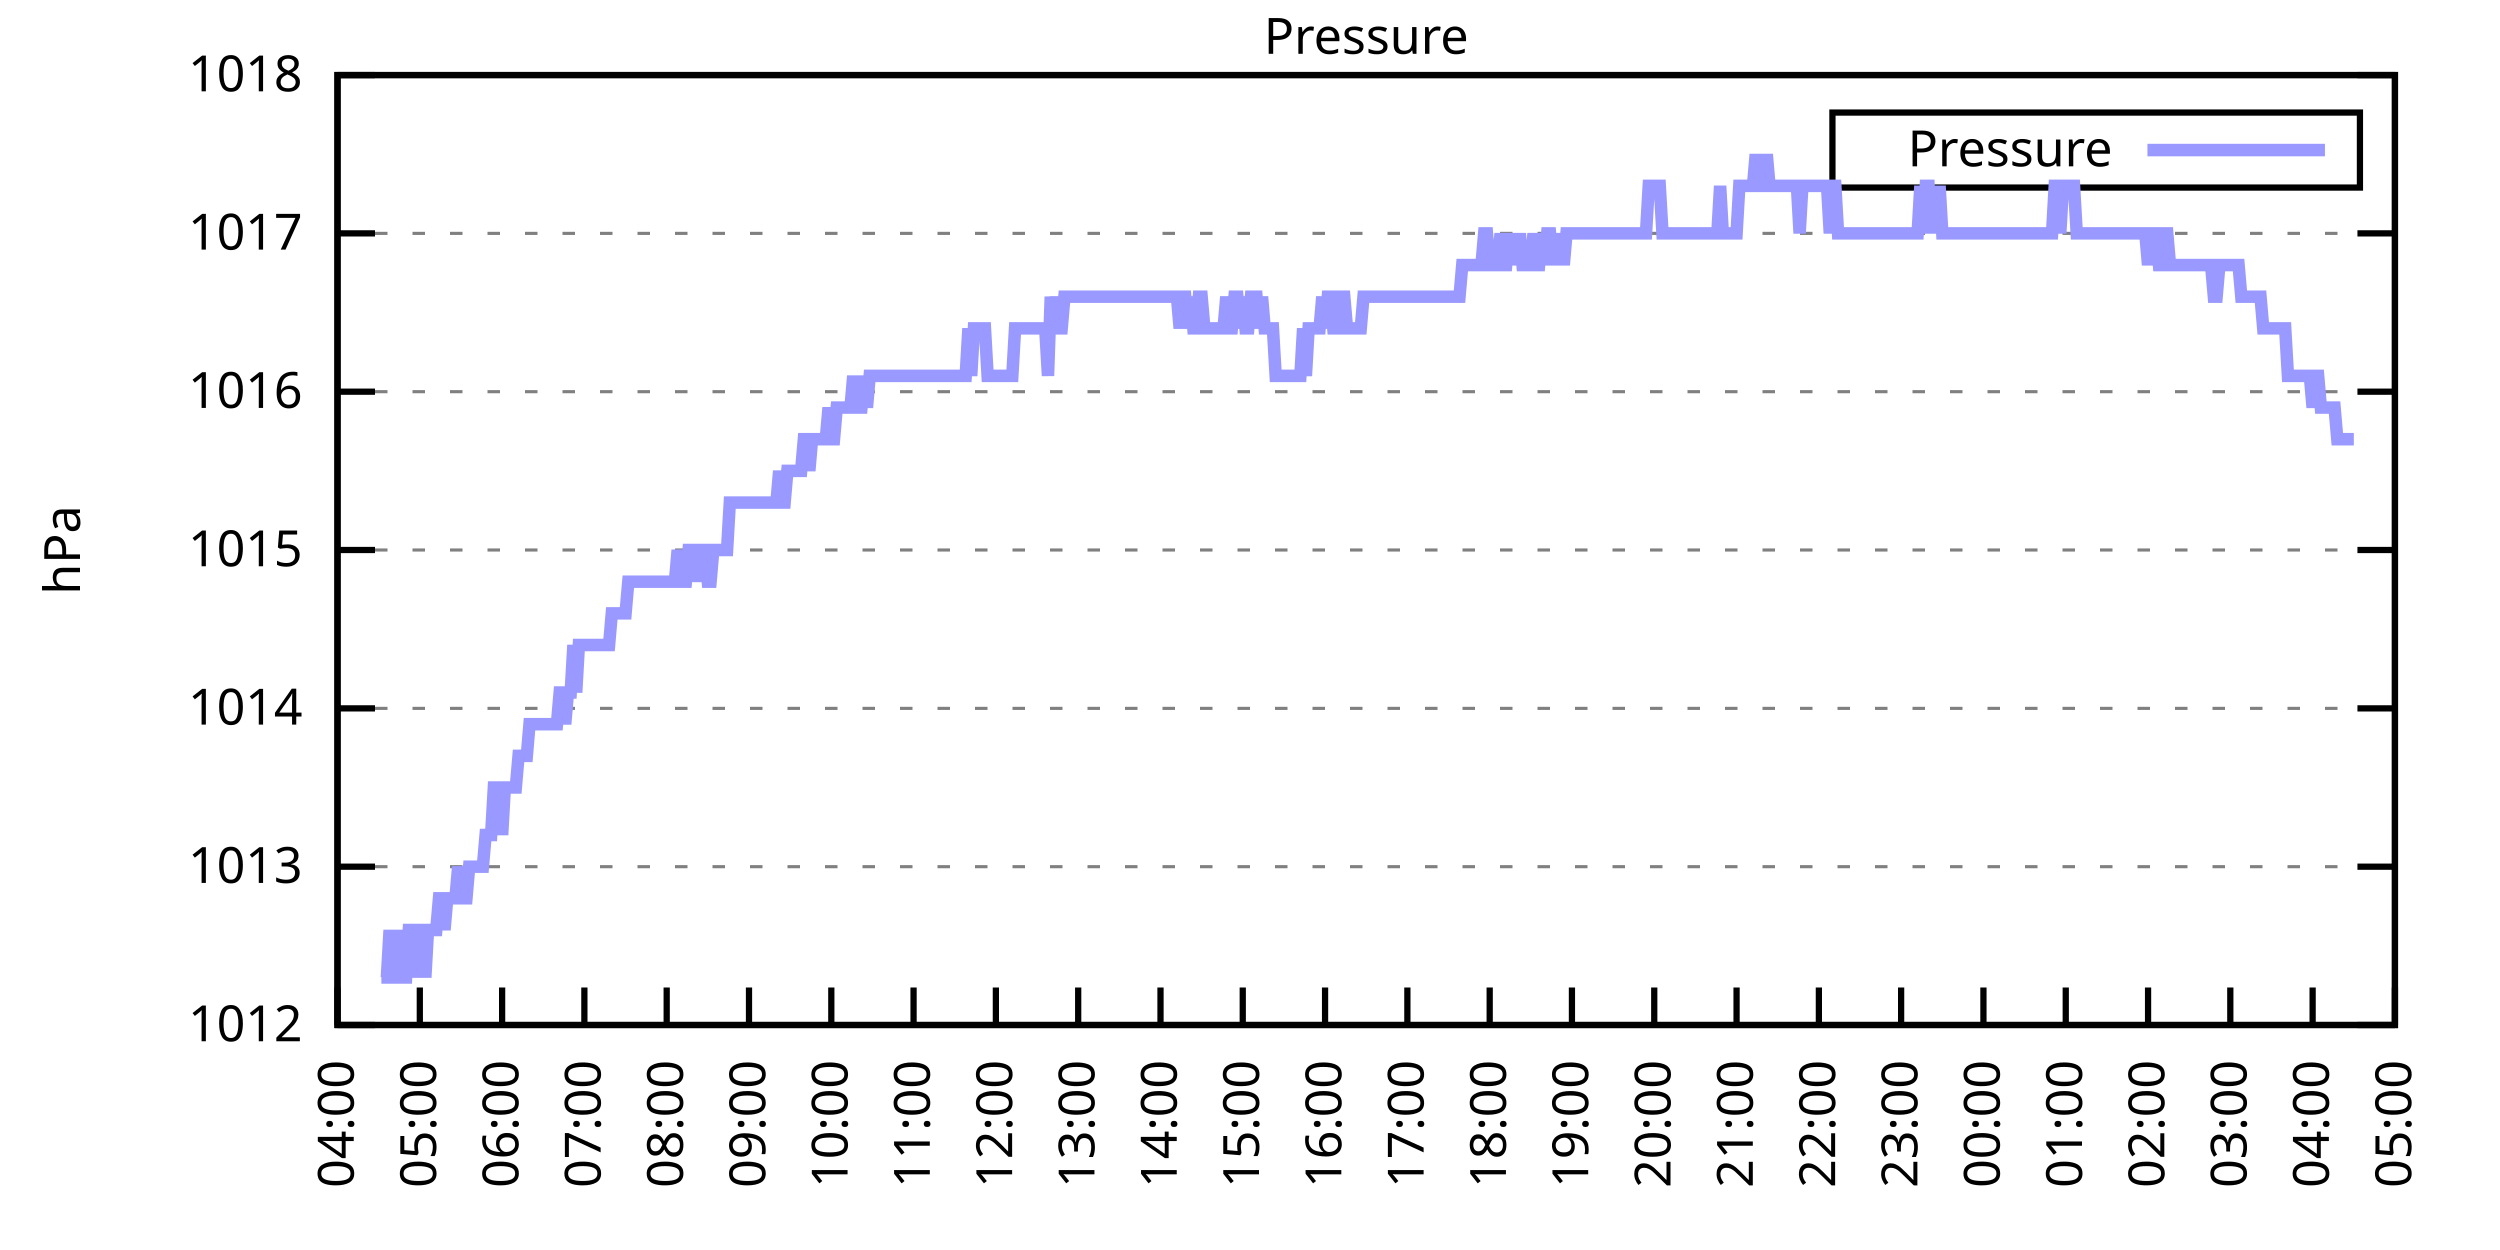
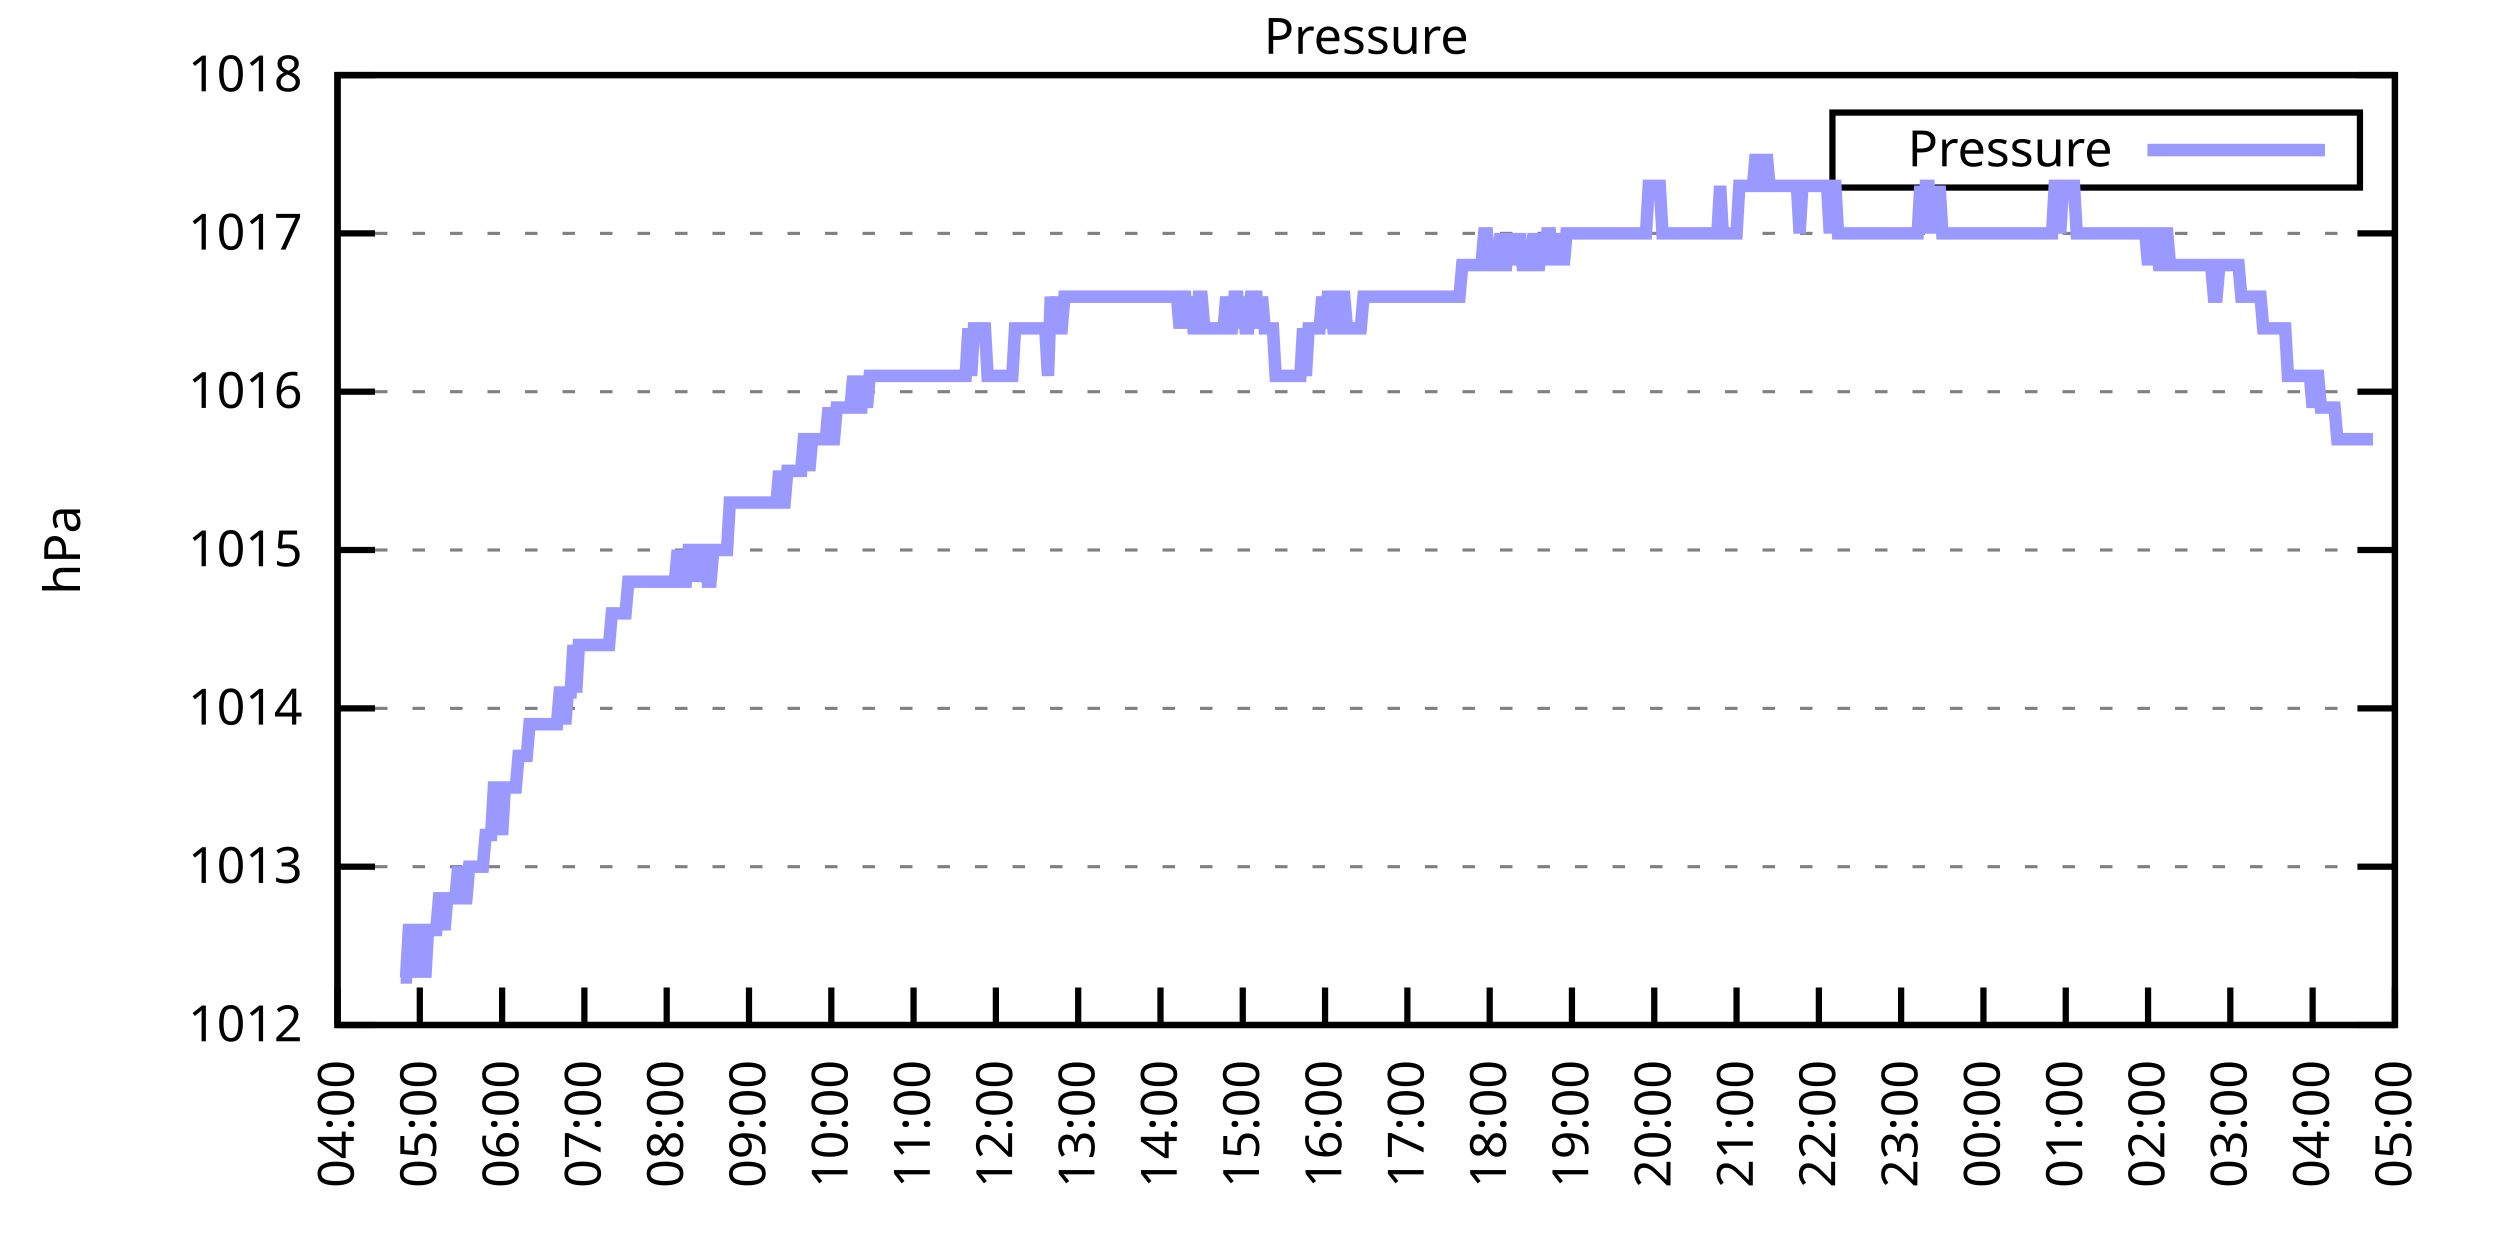
<svg xmlns="http://www.w3.org/2000/svg" xmlns:xlink="http://www.w3.org/1999/xlink" width="400" height="200" viewBox="0 0 400 200">
  <g id="gnuplot_canvas">
    <rect x="0" y="0" width="400" height="200" fill="none" />
    <defs>
      <circle id="gpDot" r="0.5" stroke-width="0.5" stroke="currentColor" />
      <path id="gpPt0" stroke-width="0.333" stroke="currentColor" d="M-1,0 h2 M0,-1 v2" />
      <path id="gpPt1" stroke-width="0.333" stroke="currentColor" d="M-1,-1 L1,1 M1,-1 L-1,1" />
      <path id="gpPt2" stroke-width="0.333" stroke="currentColor" d="M-1,0 L1,0 M0,-1 L0,1 M-1,-1 L1,1 M-1,1 L1,-1" />
      <rect id="gpPt3" stroke-width="0.333" stroke="currentColor" x="-1" y="-1" width="2" height="2" />
      <rect id="gpPt4" stroke-width="0.333" stroke="currentColor" fill="currentColor" x="-1" y="-1" width="2" height="2" />
      <circle id="gpPt5" stroke-width="0.333" stroke="currentColor" cx="0" cy="0" r="1" />
      <use xlink:href="#gpPt5" id="gpPt6" fill="currentColor" stroke="none" />
      <path id="gpPt7" stroke-width="0.333" stroke="currentColor" d="M0,-1.33 L-1.33,0.67 L1.33,0.67 z" />
      <use xlink:href="#gpPt7" id="gpPt8" fill="currentColor" stroke="none" />
      <use xlink:href="#gpPt7" id="gpPt9" stroke="currentColor" transform="rotate(180)" />
      <use xlink:href="#gpPt9" id="gpPt10" fill="currentColor" stroke="none" />
      <use xlink:href="#gpPt3" id="gpPt11" stroke="currentColor" transform="rotate(45)" />
      <use xlink:href="#gpPt11" id="gpPt12" fill="currentColor" stroke="none" />
      <path id="gpPt13" stroke-width="0.333" stroke="currentColor" d="M0,1.330 L1.265,0.411 L0.782,-1.067 L-0.782,-1.076 L-1.265,0.411 z" />
      <use xlink:href="#gpPt13" id="gpPt14" fill="currentColor" stroke="none" />
      <filter id="textbox" filterUnits="objectBoundingBox" x="0" y="0" height="1" width="1">
        <feFlood flood-color="white" flood-opacity="1" result="bgnd" />
        <feComposite in="SourceGraphic" in2="bgnd" operator="atop" />
      </filter>
      <filter id="greybox" filterUnits="objectBoundingBox" x="0" y="0" height="1" width="1">
        <feFlood flood-color="lightgrey" flood-opacity="1" result="grey" />
        <feComposite in="SourceGraphic" in2="grey" operator="atop" />
      </filter>
    </defs>
    <g fill="none" color="white" stroke="currentColor" stroke-width="1.00" stroke-linecap="butt" stroke-linejoin="miter">
</g>
    <g fill="none" color="black" stroke="currentColor" stroke-width="1.00" stroke-linecap="butt" stroke-linejoin="miter">
      <g stroke="none" shape-rendering="crispEdges">
        <polygon fill="rgb(255, 255, 255)" points="54.00,164.00 383.18,164.00 383.18,12.02 54.00,12.02 " />
      </g>
    </g>
    <g fill="none" color="black" stroke="currentColor" stroke-width="1.00" stroke-linecap="butt" stroke-linejoin="miter">
</g>
    <g fill="none" color="black" stroke="black" stroke-width="0.50" stroke-linecap="butt" stroke-linejoin="miter">
</g>
    <g fill="none" color="gray" stroke="currentColor" stroke-width="0.50" stroke-linecap="butt" stroke-linejoin="miter">
      <path stroke="gray" stroke-dasharray="2,4" class="gridline" d="M54.00,164.00 L383.19,164.00  " />
    </g>
    <g fill="none" color="gray" stroke="gray" stroke-width="1.00" stroke-linecap="butt" stroke-linejoin="miter">
</g>
    <g fill="none" color="black" stroke="currentColor" stroke-width="1.00" stroke-linecap="butt" stroke-linejoin="miter">
      <path stroke="black" d="M54.00,164.00 L60.00,164.00 M383.19,164.00 L377.19,164.00  " />
      <g transform="translate(48.40,166.60)" stroke="none" fill="black" font-family="Sans" font-size="8.00" text-anchor="end">
        <text>
          <tspan font-family="Sans"> 1012</tspan>
        </text>
      </g>
    </g>
    <g fill="none" color="black" stroke="currentColor" stroke-width="1.00" stroke-linecap="butt" stroke-linejoin="miter">
</g>
    <g fill="none" color="black" stroke="black" stroke-width="0.50" stroke-linecap="butt" stroke-linejoin="miter">
</g>
    <g fill="none" color="gray" stroke="currentColor" stroke-width="0.50" stroke-linecap="butt" stroke-linejoin="miter">
      <path stroke="gray" stroke-dasharray="2,4" class="gridline" d="M54.00,138.67 L383.19,138.67  " />
    </g>
    <g fill="none" color="gray" stroke="gray" stroke-width="1.00" stroke-linecap="butt" stroke-linejoin="miter">
</g>
    <g fill="none" color="black" stroke="currentColor" stroke-width="1.00" stroke-linecap="butt" stroke-linejoin="miter">
      <path stroke="black" d="M54.00,138.67 L60.00,138.67 M383.19,138.67 L377.19,138.67  " />
      <g transform="translate(48.40,141.27)" stroke="none" fill="black" font-family="Sans" font-size="8.00" text-anchor="end">
        <text>
          <tspan font-family="Sans"> 1013</tspan>
        </text>
      </g>
    </g>
    <g fill="none" color="black" stroke="currentColor" stroke-width="1.00" stroke-linecap="butt" stroke-linejoin="miter">
</g>
    <g fill="none" color="black" stroke="black" stroke-width="0.50" stroke-linecap="butt" stroke-linejoin="miter">
</g>
    <g fill="none" color="gray" stroke="currentColor" stroke-width="0.50" stroke-linecap="butt" stroke-linejoin="miter">
      <path stroke="gray" stroke-dasharray="2,4" class="gridline" d="M54.00,113.34 L383.19,113.34  " />
    </g>
    <g fill="none" color="gray" stroke="gray" stroke-width="1.00" stroke-linecap="butt" stroke-linejoin="miter">
</g>
    <g fill="none" color="black" stroke="currentColor" stroke-width="1.00" stroke-linecap="butt" stroke-linejoin="miter">
      <path stroke="black" d="M54.00,113.34 L60.00,113.34 M383.19,113.34 L377.19,113.34  " />
      <g transform="translate(48.40,115.94)" stroke="none" fill="black" font-family="Sans" font-size="8.00" text-anchor="end">
        <text>
          <tspan font-family="Sans"> 1014</tspan>
        </text>
      </g>
    </g>
    <g fill="none" color="black" stroke="currentColor" stroke-width="1.00" stroke-linecap="butt" stroke-linejoin="miter">
</g>
    <g fill="none" color="black" stroke="black" stroke-width="0.50" stroke-linecap="butt" stroke-linejoin="miter">
</g>
    <g fill="none" color="gray" stroke="currentColor" stroke-width="0.50" stroke-linecap="butt" stroke-linejoin="miter">
      <path stroke="gray" stroke-dasharray="2,4" class="gridline" d="M54.00,88.00 L383.19,88.00  " />
    </g>
    <g fill="none" color="gray" stroke="gray" stroke-width="1.00" stroke-linecap="butt" stroke-linejoin="miter">
</g>
    <g fill="none" color="black" stroke="currentColor" stroke-width="1.00" stroke-linecap="butt" stroke-linejoin="miter">
      <path stroke="black" d="M54.00,88.00 L60.00,88.00 M383.19,88.00 L377.19,88.00  " />
      <g transform="translate(48.40,90.60)" stroke="none" fill="black" font-family="Sans" font-size="8.00" text-anchor="end">
        <text>
          <tspan font-family="Sans"> 1015</tspan>
        </text>
      </g>
    </g>
    <g fill="none" color="black" stroke="currentColor" stroke-width="1.00" stroke-linecap="butt" stroke-linejoin="miter">
</g>
    <g fill="none" color="black" stroke="black" stroke-width="0.50" stroke-linecap="butt" stroke-linejoin="miter">
</g>
    <g fill="none" color="gray" stroke="currentColor" stroke-width="0.50" stroke-linecap="butt" stroke-linejoin="miter">
      <path stroke="gray" stroke-dasharray="2,4" class="gridline" d="M54.00,62.67 L383.19,62.67  " />
    </g>
    <g fill="none" color="gray" stroke="gray" stroke-width="1.00" stroke-linecap="butt" stroke-linejoin="miter">
</g>
    <g fill="none" color="black" stroke="currentColor" stroke-width="1.00" stroke-linecap="butt" stroke-linejoin="miter">
      <path stroke="black" d="M54.00,62.67 L60.00,62.67 M383.19,62.67 L377.19,62.67  " />
      <g transform="translate(48.40,65.27)" stroke="none" fill="black" font-family="Sans" font-size="8.00" text-anchor="end">
        <text>
          <tspan font-family="Sans"> 1016</tspan>
        </text>
      </g>
    </g>
    <g fill="none" color="black" stroke="currentColor" stroke-width="1.00" stroke-linecap="butt" stroke-linejoin="miter">
</g>
    <g fill="none" color="black" stroke="black" stroke-width="0.50" stroke-linecap="butt" stroke-linejoin="miter">
</g>
    <g fill="none" color="gray" stroke="currentColor" stroke-width="0.50" stroke-linecap="butt" stroke-linejoin="miter">
      <path stroke="gray" stroke-dasharray="2,4" class="gridline" d="M54.00,37.34 L383.19,37.34  " />
    </g>
    <g fill="none" color="gray" stroke="gray" stroke-width="1.00" stroke-linecap="butt" stroke-linejoin="miter">
</g>
    <g fill="none" color="black" stroke="currentColor" stroke-width="1.00" stroke-linecap="butt" stroke-linejoin="miter">
      <path stroke="black" d="M54.00,37.34 L60.00,37.34 M383.19,37.34 L377.19,37.34  " />
      <g transform="translate(48.40,39.94)" stroke="none" fill="black" font-family="Sans" font-size="8.00" text-anchor="end">
        <text>
          <tspan font-family="Sans"> 1017</tspan>
        </text>
      </g>
    </g>
    <g fill="none" color="black" stroke="currentColor" stroke-width="1.00" stroke-linecap="butt" stroke-linejoin="miter">
</g>
    <g fill="none" color="black" stroke="black" stroke-width="0.50" stroke-linecap="butt" stroke-linejoin="miter">
</g>
    <g fill="none" color="gray" stroke="currentColor" stroke-width="0.50" stroke-linecap="butt" stroke-linejoin="miter">
      <path stroke="gray" stroke-dasharray="2,4" class="gridline" d="M54.00,12.01 L383.19,12.01  " />
    </g>
    <g fill="none" color="gray" stroke="gray" stroke-width="1.00" stroke-linecap="butt" stroke-linejoin="miter">
</g>
    <g fill="none" color="black" stroke="currentColor" stroke-width="1.00" stroke-linecap="butt" stroke-linejoin="miter">
      <path stroke="black" d="M54.00,12.01 L60.00,12.01 M383.19,12.01 L377.19,12.01  " />
      <g transform="translate(48.40,14.61)" stroke="none" fill="black" font-family="Sans" font-size="8.00" text-anchor="end">
        <text>
          <tspan font-family="Sans"> 1018</tspan>
        </text>
      </g>
    </g>
    <g fill="none" color="black" stroke="currentColor" stroke-width="1.00" stroke-linecap="butt" stroke-linejoin="miter">
      <path stroke="black" d="M54.00,164.00 L54.00,158.00  " />
      <g transform="translate(56.60,169.60) rotate(270.00)" stroke="none" fill="black" font-family="Sans" font-size="8.00" text-anchor="end">
        <text>
          <tspan font-family="Sans">04:00</tspan>
        </text>
      </g>
    </g>
    <g fill="none" color="black" stroke="currentColor" stroke-width="1.00" stroke-linecap="butt" stroke-linejoin="miter">
      <path stroke="black" d="M67.17,164.00 L67.17,158.00  " />
      <g transform="translate(69.77,169.60) rotate(270.00)" stroke="none" fill="black" font-family="Sans" font-size="8.00" text-anchor="end">
        <text>
          <tspan font-family="Sans">05:00</tspan>
        </text>
      </g>
    </g>
    <g fill="none" color="black" stroke="currentColor" stroke-width="1.00" stroke-linecap="butt" stroke-linejoin="miter">
      <path stroke="black" d="M80.34,164.00 L80.34,158.00  " />
      <g transform="translate(82.94,169.60) rotate(270.00)" stroke="none" fill="black" font-family="Sans" font-size="8.00" text-anchor="end">
        <text>
          <tspan font-family="Sans">06:00</tspan>
        </text>
      </g>
    </g>
    <g fill="none" color="black" stroke="currentColor" stroke-width="1.00" stroke-linecap="butt" stroke-linejoin="miter">
      <path stroke="black" d="M93.50,164.00 L93.50,158.00  " />
      <g transform="translate(96.10,169.60) rotate(270.00)" stroke="none" fill="black" font-family="Sans" font-size="8.00" text-anchor="end">
        <text>
          <tspan font-family="Sans">07:00</tspan>
        </text>
      </g>
    </g>
    <g fill="none" color="black" stroke="currentColor" stroke-width="1.00" stroke-linecap="butt" stroke-linejoin="miter">
      <path stroke="black" d="M106.67,164.00 L106.67,158.00  " />
      <g transform="translate(109.27,169.60) rotate(270.00)" stroke="none" fill="black" font-family="Sans" font-size="8.00" text-anchor="end">
        <text>
          <tspan font-family="Sans">08:00</tspan>
        </text>
      </g>
    </g>
    <g fill="none" color="black" stroke="currentColor" stroke-width="1.00" stroke-linecap="butt" stroke-linejoin="miter">
      <path stroke="black" d="M119.84,164.00 L119.84,158.00  " />
      <g transform="translate(122.44,169.60) rotate(270.00)" stroke="none" fill="black" font-family="Sans" font-size="8.00" text-anchor="end">
        <text>
          <tspan font-family="Sans">09:00</tspan>
        </text>
      </g>
    </g>
    <g fill="none" color="black" stroke="currentColor" stroke-width="1.00" stroke-linecap="butt" stroke-linejoin="miter">
      <path stroke="black" d="M133.01,164.00 L133.01,158.00  " />
      <g transform="translate(135.61,169.60) rotate(270.00)" stroke="none" fill="black" font-family="Sans" font-size="8.00" text-anchor="end">
        <text>
          <tspan font-family="Sans">10:00</tspan>
        </text>
      </g>
    </g>
    <g fill="none" color="black" stroke="currentColor" stroke-width="1.00" stroke-linecap="butt" stroke-linejoin="miter">
      <path stroke="black" d="M146.17,164.00 L146.17,158.00  " />
      <g transform="translate(148.77,169.60) rotate(270.00)" stroke="none" fill="black" font-family="Sans" font-size="8.00" text-anchor="end">
        <text>
          <tspan font-family="Sans">11:00</tspan>
        </text>
      </g>
    </g>
    <g fill="none" color="black" stroke="currentColor" stroke-width="1.00" stroke-linecap="butt" stroke-linejoin="miter">
      <path stroke="black" d="M159.34,164.00 L159.34,158.00  " />
      <g transform="translate(161.94,169.60) rotate(270.00)" stroke="none" fill="black" font-family="Sans" font-size="8.00" text-anchor="end">
        <text>
          <tspan font-family="Sans">12:00</tspan>
        </text>
      </g>
    </g>
    <g fill="none" color="black" stroke="currentColor" stroke-width="1.00" stroke-linecap="butt" stroke-linejoin="miter">
      <path stroke="black" d="M172.51,164.00 L172.51,158.00  " />
      <g transform="translate(175.11,169.60) rotate(270.00)" stroke="none" fill="black" font-family="Sans" font-size="8.00" text-anchor="end">
        <text>
          <tspan font-family="Sans">13:00</tspan>
        </text>
      </g>
    </g>
    <g fill="none" color="black" stroke="currentColor" stroke-width="1.00" stroke-linecap="butt" stroke-linejoin="miter">
      <path stroke="black" d="M185.68,164.00 L185.68,158.00  " />
      <g transform="translate(188.28,169.60) rotate(270.00)" stroke="none" fill="black" font-family="Sans" font-size="8.00" text-anchor="end">
        <text>
          <tspan font-family="Sans">14:00</tspan>
        </text>
      </g>
    </g>
    <g fill="none" color="black" stroke="currentColor" stroke-width="1.00" stroke-linecap="butt" stroke-linejoin="miter">
      <path stroke="black" d="M198.84,164.00 L198.84,158.00  " />
      <g transform="translate(201.44,169.60) rotate(270.00)" stroke="none" fill="black" font-family="Sans" font-size="8.00" text-anchor="end">
        <text>
          <tspan font-family="Sans">15:00</tspan>
        </text>
      </g>
    </g>
    <g fill="none" color="black" stroke="currentColor" stroke-width="1.00" stroke-linecap="butt" stroke-linejoin="miter">
      <path stroke="black" d="M212.01,164.00 L212.01,158.00  " />
      <g transform="translate(214.61,169.60) rotate(270.00)" stroke="none" fill="black" font-family="Sans" font-size="8.00" text-anchor="end">
        <text>
          <tspan font-family="Sans">16:00</tspan>
        </text>
      </g>
    </g>
    <g fill="none" color="black" stroke="currentColor" stroke-width="1.00" stroke-linecap="butt" stroke-linejoin="miter">
      <path stroke="black" d="M225.18,164.00 L225.18,158.00  " />
      <g transform="translate(227.78,169.60) rotate(270.00)" stroke="none" fill="black" font-family="Sans" font-size="8.00" text-anchor="end">
        <text>
          <tspan font-family="Sans">17:00</tspan>
        </text>
      </g>
    </g>
    <g fill="none" color="black" stroke="currentColor" stroke-width="1.00" stroke-linecap="butt" stroke-linejoin="miter">
      <path stroke="black" d="M238.35,164.00 L238.35,158.00  " />
      <g transform="translate(240.95,169.60) rotate(270.00)" stroke="none" fill="black" font-family="Sans" font-size="8.00" text-anchor="end">
        <text>
          <tspan font-family="Sans">18:00</tspan>
        </text>
      </g>
    </g>
    <g fill="none" color="black" stroke="currentColor" stroke-width="1.00" stroke-linecap="butt" stroke-linejoin="miter">
      <path stroke="black" d="M251.51,164.00 L251.51,158.00  " />
      <g transform="translate(254.11,169.60) rotate(270.00)" stroke="none" fill="black" font-family="Sans" font-size="8.00" text-anchor="end">
        <text>
          <tspan font-family="Sans">19:00</tspan>
        </text>
      </g>
    </g>
    <g fill="none" color="black" stroke="currentColor" stroke-width="1.00" stroke-linecap="butt" stroke-linejoin="miter">
      <path stroke="black" d="M264.68,164.00 L264.68,158.00  " />
      <g transform="translate(267.28,169.60) rotate(270.00)" stroke="none" fill="black" font-family="Sans" font-size="8.00" text-anchor="end">
        <text>
          <tspan font-family="Sans">20:00</tspan>
        </text>
      </g>
    </g>
    <g fill="none" color="black" stroke="currentColor" stroke-width="1.00" stroke-linecap="butt" stroke-linejoin="miter">
      <path stroke="black" d="M277.85,164.00 L277.85,158.00  " />
      <g transform="translate(280.45,169.60) rotate(270.00)" stroke="none" fill="black" font-family="Sans" font-size="8.00" text-anchor="end">
        <text>
          <tspan font-family="Sans">21:00</tspan>
        </text>
      </g>
    </g>
    <g fill="none" color="black" stroke="currentColor" stroke-width="1.00" stroke-linecap="butt" stroke-linejoin="miter">
      <path stroke="black" d="M291.02,164.00 L291.02,158.00  " />
      <g transform="translate(293.62,169.60) rotate(270.00)" stroke="none" fill="black" font-family="Sans" font-size="8.00" text-anchor="end">
        <text>
          <tspan font-family="Sans">22:00</tspan>
        </text>
      </g>
    </g>
    <g fill="none" color="black" stroke="currentColor" stroke-width="1.00" stroke-linecap="butt" stroke-linejoin="miter">
      <path stroke="black" d="M304.18,164.00 L304.18,158.00  " />
      <g transform="translate(306.78,169.60) rotate(270.00)" stroke="none" fill="black" font-family="Sans" font-size="8.00" text-anchor="end">
        <text>
          <tspan font-family="Sans">23:00</tspan>
        </text>
      </g>
    </g>
    <g fill="none" color="black" stroke="currentColor" stroke-width="1.00" stroke-linecap="butt" stroke-linejoin="miter">
      <path stroke="black" d="M317.35,164.00 L317.35,158.00  " />
      <g transform="translate(319.95,169.60) rotate(270.00)" stroke="none" fill="black" font-family="Sans" font-size="8.00" text-anchor="end">
        <text>
          <tspan font-family="Sans">00:00</tspan>
        </text>
      </g>
    </g>
    <g fill="none" color="black" stroke="currentColor" stroke-width="1.00" stroke-linecap="butt" stroke-linejoin="miter">
      <path stroke="black" d="M330.52,164.00 L330.52,158.00  " />
      <g transform="translate(333.12,169.60) rotate(270.00)" stroke="none" fill="black" font-family="Sans" font-size="8.00" text-anchor="end">
        <text>
          <tspan font-family="Sans">01:00</tspan>
        </text>
      </g>
    </g>
    <g fill="none" color="black" stroke="currentColor" stroke-width="1.00" stroke-linecap="butt" stroke-linejoin="miter">
      <path stroke="black" d="M343.69,164.00 L343.69,158.00  " />
      <g transform="translate(346.29,169.60) rotate(270.00)" stroke="none" fill="black" font-family="Sans" font-size="8.00" text-anchor="end">
        <text>
          <tspan font-family="Sans">02:00</tspan>
        </text>
      </g>
    </g>
    <g fill="none" color="black" stroke="currentColor" stroke-width="1.00" stroke-linecap="butt" stroke-linejoin="miter">
      <path stroke="black" d="M356.85,164.00 L356.85,158.00  " />
      <g transform="translate(359.45,169.60) rotate(270.00)" stroke="none" fill="black" font-family="Sans" font-size="8.00" text-anchor="end">
        <text>
          <tspan font-family="Sans">03:00</tspan>
        </text>
      </g>
    </g>
    <g fill="none" color="black" stroke="currentColor" stroke-width="1.00" stroke-linecap="butt" stroke-linejoin="miter">
      <path stroke="black" d="M370.02,164.00 L370.02,158.00  " />
      <g transform="translate(372.62,169.60) rotate(270.00)" stroke="none" fill="black" font-family="Sans" font-size="8.00" text-anchor="end">
        <text>
          <tspan font-family="Sans">04:00</tspan>
        </text>
      </g>
    </g>
    <g fill="none" color="black" stroke="currentColor" stroke-width="1.00" stroke-linecap="butt" stroke-linejoin="miter">
      <path stroke="black" d="M383.19,164.00 L383.19,158.00  " />
      <g transform="translate(385.79,169.60) rotate(270.00)" stroke="none" fill="black" font-family="Sans" font-size="8.00" text-anchor="end">
        <text>
          <tspan font-family="Sans">05:00</tspan>
        </text>
      </g>
    </g>
    <g fill="none" color="black" stroke="currentColor" stroke-width="1.00" stroke-linecap="butt" stroke-linejoin="miter">
</g>
    <g fill="none" color="black" stroke="currentColor" stroke-width="1.00" stroke-linecap="butt" stroke-linejoin="miter">
      <path stroke="black" d="M54.00,12.01 L54.00,164.00 L383.19,164.00 L383.19,12.01 L54.00,12.01 Z  " />
    </g>
    <g fill="none" color="black" stroke="currentColor" stroke-width="1.00" stroke-linecap="butt" stroke-linejoin="miter">
</g>
    <g fill="none" color="black" stroke="currentColor" stroke-width="1.00" stroke-linecap="butt" stroke-linejoin="miter">
      <path stroke="black" d="M293.19,30.01 L293.19,18.01 L377.59,18.01 L377.59,30.01 L293.19,30.01 Z  " />
    </g>
    <g id="Pressure_plot_1">
      <g fill="none" color="white" stroke="black" stroke-width="2.00" stroke-linecap="butt" stroke-linejoin="miter">
</g>
      <g fill="none" color="black" stroke="currentColor" stroke-width="2.00" stroke-linecap="butt" stroke-linejoin="miter">
        <g transform="translate(337.99,26.61)" stroke="none" fill="black" font-family="Sans" font-size="8.00" text-anchor="end">
          <text>
            <tspan font-family="Sans">Pressure</tspan>
          </text>
        </g>
      </g>
      <g fill="none" color="black" stroke="currentColor" stroke-width="2.00" stroke-linecap="butt" stroke-linejoin="miter">
-         <path stroke="rgb(153, 153, 255)" d="M343.59,24.01 L371.99,24.01 M61.02,156.40 L61.46,156.40 L61.90,156.40 L62.34,148.80 L62.78,156.40 L63.22,156.40   L63.66,148.80 L64.10,156.40 L64.53,156.40 L64.97,156.40 L65.41,148.80 L65.85,148.80 L66.29,156.40 L66.73,148.80   L67.17,148.80 L67.61,148.80 L68.05,156.40 L68.48,148.80 L68.92,148.80 L69.36,148.80 L69.80,148.80 L70.24,143.73   L70.68,143.73 L71.12,148.80 L71.56,143.73 L72.00,143.73 L72.43,143.73 L72.87,143.73 L73.31,138.67 L73.75,143.73   L74.19,143.73 L74.63,143.73 L75.07,138.67 L75.51,138.67 L75.95,138.67 L76.38,138.67 L76.82,138.67 L77.26,138.67   L77.70,133.60 L78.14,133.60 L78.58,133.60 L79.02,126.00 L79.46,126.00 L79.90,126.00 L80.34,133.60 L80.77,126.00   L81.21,126.00 L81.65,126.00 L82.09,126.00 L82.53,126.00 L82.97,120.94 L83.41,120.94 L83.85,120.94 L84.29,120.94   L84.72,115.87 L85.16,115.87 L85.60,115.87 L86.04,115.87 L86.48,115.87 L86.92,115.87 L87.36,115.87 L87.80,115.87   L88.24,115.87 L88.67,115.87 L89.11,115.87 L89.55,110.80 L89.99,110.80 L90.43,115.87 L90.87,110.80 L91.31,110.80   L91.75,103.20 L92.19,110.80 L92.62,103.20 L93.06,103.20 L93.50,103.20 L93.94,103.20 L94.38,103.20 L94.82,103.20   L95.26,103.20 L95.70,103.20 L96.14,103.20 L96.58,103.20 L97.01,103.20 L97.45,103.20 L97.89,98.14 L98.33,98.14   L98.77,98.14 L99.21,98.14 L99.65,98.14 L100.09,98.14 L100.53,93.07 L100.96,93.07 L101.40,93.07 L101.84,93.07   L102.28,93.07 L102.72,93.07 L103.16,93.07 L103.60,93.07 L104.04,93.07 L104.48,93.07 L104.91,93.07 L105.35,93.07   L105.79,93.07 L106.23,93.07 L106.67,93.07 L107.11,93.07 L107.55,93.07 L107.99,93.07 L108.43,88.00 L108.87,93.07   L109.30,93.07 L109.74,93.07 L110.18,88.00 L110.62,88.00 L111.06,88.00 L111.50,93.07 L111.94,88.00 L112.38,88.00   L112.82,88.00 L113.25,93.07 L113.69,93.07 L114.13,88.00 L114.57,88.00 L115.01,88.00 L115.45,88.00 L115.89,88.00   L116.33,88.00 L116.77,80.41 L117.20,80.41 L117.64,80.41 L118.08,80.41 L118.52,80.41 L118.96,80.41 L119.40,80.41   L119.84,80.41 L120.28,80.41 L120.72,80.41 L121.15,80.41 L121.59,80.41 L122.03,80.41 L122.47,80.41 L122.91,80.41   L123.35,80.41 L123.79,80.41 L124.23,80.41 L124.67,75.34 L125.11,80.41 L125.54,80.41 L125.98,75.34 L126.42,75.34   L126.86,75.34 L127.30,75.34 L127.74,75.34 L128.18,75.34 L128.62,70.27 L129.06,70.27 L129.49,75.34 L129.93,70.27   L130.37,70.27 L130.81,70.27 L131.25,70.27 L131.69,70.27 L132.13,70.27 L132.57,65.21 L133.01,70.27 L133.44,70.27   L133.88,65.21 L134.32,65.21 L134.76,65.21 L135.20,65.21 L135.64,65.21 L136.08,65.21 L136.52,60.14 L136.96,65.21   L137.39,65.21 L137.83,65.21 L138.27,60.14 L138.71,65.21 L139.15,60.14 L139.59,60.14 L140.03,60.14 L140.47,60.14   L140.91,60.14 L141.35,60.14 L141.78,60.14 L142.22,60.14 L142.66,60.14 L143.10,60.14 L143.54,60.14 L143.98,60.14   L144.42,60.14 L144.86,60.14 L145.30,60.14 L145.73,60.14 L146.17,60.14 L146.61,60.14 L147.05,60.14 L147.49,60.14   L147.93,60.14 L148.37,60.14 L148.81,60.14 L149.25,60.14 L149.68,60.14 L150.12,60.14 L150.56,60.14 L151.00,60.14   L151.44,60.14 L151.88,60.14 L152.32,60.14 L152.76,60.14 L153.20,60.14 L153.63,60.14 L154.07,60.14 L154.51,60.14   L154.95,52.54 L155.39,60.14 L155.83,52.54 L156.27,52.54 L156.71,52.54 L157.15,52.54 L157.59,52.54 L158.02,60.14   L158.46,60.14 L158.90,60.14 L159.34,60.14 L159.78,60.14 L160.22,60.14 L160.66,60.14 L161.10,60.14 L161.54,60.14   L161.97,60.14 L162.41,52.54 L162.85,52.54 L163.29,52.54 L163.73,52.54 L164.17,52.54 L164.61,52.54 L165.05,52.54   L165.49,52.54 L165.92,52.54 L166.36,52.54 L166.80,52.54 L167.24,52.54 L167.68,60.14 L168.12,47.47 L168.56,52.54   L169.00,47.47 L169.44,52.54 L169.87,52.54 L170.31,47.47 L170.75,47.47 L171.19,47.47 L171.63,47.47 L172.07,47.47   L172.51,47.47 L172.95,47.47 L173.39,47.47 L173.83,47.47 L174.26,47.47 L174.70,47.47 L175.14,47.47 L175.58,47.47   L176.02,47.47 L176.46,47.47 L176.90,47.47 L177.34,47.47 L177.78,47.47 L178.21,47.47 L178.65,47.47 L179.09,47.47   L179.53,47.47 L179.97,47.47 L180.41,47.47 L180.85,47.47 L181.29,47.47 L181.73,47.47 L182.16,47.47 L182.60,47.47   L183.04,47.47 L183.48,47.47 L183.92,47.47 L184.36,47.47 L184.80,47.47 L185.24,47.47 L185.68,47.47 L186.11,47.47   L186.55,47.47 L186.99,47.47 L187.43,47.47 L187.87,47.47 L188.31,47.47 L188.75,52.54 L189.19,47.47 L189.63,47.47   L190.07,52.54 L190.50,47.47 L190.94,52.54 L191.38,52.54 L191.82,47.47 L192.26,47.47 L192.70,52.54 L193.14,52.54   L193.58,52.54 L194.02,52.54 L194.45,52.54 L194.89,52.54 L195.33,52.54 L195.77,52.54 L196.21,47.47 L196.65,52.54   L197.09,52.54 L197.53,47.47 L197.97,47.47 L198.40,52.54 L198.84,47.47 L199.28,52.54 L199.72,52.54 L200.16,47.47   L200.60,47.47 L201.04,47.47 L201.48,52.54 L201.92,47.47 L202.35,52.54 L202.79,52.54 L203.23,52.54 L203.67,52.54   L204.11,60.14 L204.55,60.14 L204.99,60.14 L205.43,60.14 L205.87,60.14 L206.31,60.14 L206.74,60.14 L207.18,60.14   L207.62,60.14 L208.06,60.14 L208.50,52.54 L208.94,60.14 L209.38,52.54 L209.82,52.54 L210.26,52.54 L210.69,52.54   L211.13,52.54 L211.57,47.47 L212.01,52.54 L212.45,47.47 L212.89,47.47 L213.33,52.54 L213.77,52.54 L214.21,47.47   L214.64,47.47 L215.08,47.47 L215.52,52.54 L215.96,52.54 L216.40,52.54 L216.84,52.54 L217.28,52.54 L217.72,52.54   L218.16,47.47 L218.60,47.47 L219.03,47.47 L219.47,47.47 L219.91,47.47 L220.35,47.47 L220.79,47.47 L221.23,47.47   L221.67,47.47 L222.11,47.47 L222.55,47.47 L222.98,47.47 L223.42,47.47 L223.86,47.47 L224.30,47.47 L224.74,47.47   L225.18,47.47 L225.62,47.47 L226.06,47.47 L226.50,47.47 L226.93,47.47 L227.37,47.47 L227.81,47.47 L228.25,47.47   L228.69,47.47 L229.13,47.47 L229.57,47.47 L230.01,47.47 L230.45,47.47 L230.88,47.47 L231.32,47.47 L231.76,47.47   L232.20,47.47 L232.64,47.47 L233.08,47.47 L233.52,47.47 L233.96,42.41 L234.40,42.41 L234.84,42.41 L235.27,42.41   L235.71,42.41 L236.15,42.41 L236.59,42.41 L237.03,42.41 L237.47,37.34 L237.91,37.34 L238.35,42.41 L238.79,42.41   L239.22,42.41 L239.66,42.41 L240.10,37.34 L240.54,42.41 L240.98,42.41 L241.42,37.34 L241.86,42.41 L242.30,37.34   L242.74,42.41 L243.17,37.34 L243.61,42.41 L244.05,42.41 L244.49,42.41 L244.93,42.41 L245.37,37.34 L245.81,42.41   L246.25,42.41 L246.69,37.34 L247.12,42.41 L247.56,37.34 L248.00,37.34 L248.44,42.41 L248.88,37.34 L249.32,42.41   L249.76,37.34 L250.20,42.41 L250.64,37.34 L251.08,37.34 L251.51,37.34 L251.95,37.34 L252.39,37.34 L252.83,37.34   L253.27,37.34 L253.71,37.34 L254.15,37.34 L254.59,37.34 L255.03,37.34 L255.46,37.34 L255.90,37.34 L256.34,37.34   L256.78,37.34 L257.22,37.34 L257.66,37.34 L258.10,37.34 L258.54,37.34 L258.98,37.34 L259.41,37.34 L259.85,37.34   L260.29,37.34 L260.73,37.34 L261.17,37.34 L261.61,37.34 L262.05,37.34 L262.49,37.34 L262.93,37.34 L263.36,37.34   L263.80,29.74 L264.24,29.74 L264.68,29.74 L265.12,29.74 L265.56,29.74 L266.00,37.34 L266.44,37.34 L266.88,37.34   L267.32,37.34 L267.75,37.34 L268.19,37.34 L268.63,37.34 L269.07,37.34 L269.51,37.34 L269.95,37.34 L270.39,37.34   L270.83,37.34 L271.27,37.34 L271.70,37.34 L272.14,37.34 L272.58,37.34 L273.02,37.34 L273.46,37.34 L273.90,37.34   L274.34,37.34 L274.78,37.34 L275.22,29.74 L275.65,37.34 L276.09,37.34 L276.53,37.34 L276.97,37.34 L277.41,37.34   L277.85,37.34 L278.29,29.74 L278.73,29.74 L279.17,29.74 L279.60,29.74 L280.04,29.74 L280.48,29.74 L280.92,24.68   L281.36,29.74 L281.80,29.74 L282.24,29.74 L282.68,24.68 L283.12,29.74 L283.56,29.74 L283.99,29.74 L284.43,29.74   L284.87,29.74 L285.31,29.74 L285.75,29.74 L286.19,29.74 L286.63,29.74 L287.07,29.74 L287.51,29.74 L287.94,37.34   L288.38,29.74 L288.82,29.74 L289.26,29.74 L289.70,29.74 L290.14,29.74 L290.58,29.74 L291.02,29.74 L291.46,29.74   L291.89,29.74 L292.33,29.74 L292.77,37.34 L293.21,29.74 L293.65,29.74 L294.09,37.34 L294.53,37.34 L294.97,37.34   L295.41,37.34 L295.84,37.34 L296.28,37.34 L296.72,37.34 L297.16,37.34 L297.60,37.34 L298.04,37.34 L298.48,37.34   L298.92,37.34 L299.36,37.34 L299.80,37.34 L300.23,37.34 L300.67,37.34 L301.11,37.34 L301.55,37.34 L301.99,37.34   L302.43,37.34 L302.87,37.34 L303.31,37.34 L303.75,37.34 L304.18,37.34 L304.62,37.34 L305.06,37.34 L305.50,37.34   L305.94,37.34 L306.38,37.34 L306.82,37.34 L307.26,29.74 L307.70,37.34 L308.13,29.74 L308.57,29.74 L309.01,37.34   L309.45,29.74 L309.89,37.34 L310.33,29.74 L310.77,37.34 L311.21,37.34 L311.65,37.34 L312.08,37.34 L312.52,37.34   L312.96,37.34 L313.40,37.34 L313.84,37.34 L314.28,37.34 L314.72,37.34 L315.16,37.34 L315.60,37.34 L316.04,37.34   L316.47,37.34 L316.91,37.34 L317.35,37.34 L317.79,37.34 L318.23,37.34 L318.67,37.34 L319.11,37.34 L319.55,37.34   L319.99,37.34 L320.42,37.34 L320.86,37.34 L321.30,37.34 L321.74,37.34 L322.18,37.34 L322.62,37.34 L323.06,37.34   L323.50,37.34 L323.94,37.34 L324.37,37.34 L324.81,37.34 L325.25,37.34 L325.69,37.34 L326.13,37.34 L326.57,37.34   L327.01,37.34 L327.45,37.34 L327.89,37.34 L328.33,37.34 L328.76,29.74 L329.20,29.74 L329.64,37.34 L330.08,29.74   L330.52,29.74 L330.96,29.74 L331.40,29.74 L331.84,29.74 L332.28,37.34 L332.71,37.34 L333.15,37.34 L333.59,37.34   L334.03,37.34 L334.47,37.34 L334.91,37.34 L335.35,37.34 L335.79,37.34 L336.23,37.34 L336.66,37.34 L337.10,37.34   L337.54,37.34 L337.98,37.34 L338.42,37.34 L338.86,37.34 L339.30,37.34 L339.74,37.34 L340.18,37.34 L340.61,37.34   L341.05,37.34 L341.49,37.34 L341.93,37.34 L342.37,37.34 L342.81,37.34 L343.25,37.34 L343.69,42.41 L344.13,37.34   L344.57,37.34 L345.00,37.34 L345.44,42.41 L345.88,42.41 L346.32,37.34 L346.76,37.34 L347.20,42.41 L347.64,42.41   L348.08,42.41 L348.52,42.41 L348.95,42.41 L349.39,42.41 L349.83,42.41 L350.27,42.41 L350.71,42.41 L351.15,42.41   L351.59,42.41 L352.03,42.41 L352.47,42.41 L352.90,42.41 L353.34,42.41 L353.78,42.41 L354.22,47.47 L354.66,47.47   L355.10,42.41 L355.54,42.41 L355.98,42.41 L356.42,42.41 L356.85,42.41 L357.29,42.41 L357.73,42.41 L358.17,42.41   L358.61,47.47 L359.05,47.47 L359.49,47.47 L359.93,47.47 L360.37,47.47 L360.81,47.47 L361.24,47.47 L361.68,47.47   L362.12,52.54 L362.56,52.54 L363.00,52.54 L363.44,52.54 L363.88,52.54 L364.32,52.54 L364.76,52.54 L365.19,52.54   L365.63,52.54 L366.07,60.14 L366.51,60.14 L366.95,60.14 L367.39,60.14 L367.83,60.14 L368.27,60.14 L368.71,60.14   L369.14,60.14 L369.58,60.14 L370.02,65.21 L370.46,60.14 L370.90,60.14 L371.34,65.21 L371.78,65.21 L372.22,65.21   L372.66,65.21 L373.09,65.21 L373.53,65.21 L373.97,70.27 L374.41,70.27 L374.85,70.27 L375.29,70.27 L375.73,70.27   L376.17,70.27 L376.61,70.27  " />
+         <path stroke="rgb(153, 153, 255)" d="M343.59,24.01 L371.99,24.01 M64.10,156.40 L64.53,156.40 L64.97,156.40 L65.41,148.80 L65.85,148.80 L66.29,156.40   L66.73,148.80 L67.17,148.80 L67.61,148.80 L68.05,156.40 L68.48,148.80 L68.92,148.80 L69.36,148.80 L69.80,148.80   L70.24,143.73 L70.68,143.73 L71.12,148.80 L71.56,143.73 L72.00,143.73 L72.43,143.73 L72.87,143.73 L73.31,138.67   L73.75,143.73 L74.19,143.73 L74.63,143.73 L75.07,138.67 L75.51,138.67 L75.95,138.67 L76.38,138.67 L76.82,138.67   L77.26,138.67 L77.70,133.60 L78.14,133.60 L78.58,133.60 L79.02,126.00 L79.46,126.00 L79.90,126.00 L80.34,133.60   L80.77,126.00 L81.21,126.00 L81.65,126.00 L82.09,126.00 L82.53,126.00 L82.97,120.94 L83.41,120.94 L83.85,120.94   L84.29,120.94 L84.72,115.87 L85.16,115.87 L85.60,115.87 L86.04,115.87 L86.48,115.87 L86.92,115.87 L87.36,115.87   L87.80,115.87 L88.24,115.87 L88.67,115.87 L89.11,115.87 L89.55,110.80 L89.99,110.80 L90.43,115.87 L90.87,110.80   L91.31,110.80 L91.75,103.20 L92.19,110.80 L92.62,103.20 L93.06,103.20 L93.50,103.20 L93.94,103.20 L94.38,103.20   L94.82,103.20 L95.26,103.20 L95.70,103.20 L96.14,103.20 L96.58,103.20 L97.01,103.20 L97.45,103.20 L97.89,98.14   L98.33,98.14 L98.77,98.14 L99.21,98.14 L99.65,98.14 L100.09,98.14 L100.53,93.07 L100.96,93.07 L101.40,93.07   L101.84,93.07 L102.28,93.07 L102.72,93.07 L103.16,93.07 L103.60,93.07 L104.04,93.07 L104.48,93.07 L104.91,93.07   L105.35,93.07 L105.79,93.07 L106.23,93.07 L106.67,93.07 L107.11,93.07 L107.55,93.07 L107.99,93.07 L108.43,88.00   L108.87,93.07 L109.30,93.07 L109.74,93.07 L110.18,88.00 L110.62,88.00 L111.06,88.00 L111.50,93.07 L111.94,88.00   L112.38,88.00 L112.82,88.00 L113.25,93.07 L113.69,93.07 L114.13,88.00 L114.57,88.00 L115.01,88.00 L115.45,88.00   L115.89,88.00 L116.33,88.00 L116.77,80.41 L117.20,80.41 L117.64,80.41 L118.08,80.41 L118.52,80.41 L118.96,80.41   L119.40,80.41 L119.84,80.41 L120.28,80.41 L120.72,80.41 L121.15,80.41 L121.59,80.41 L122.03,80.41 L122.47,80.41   L122.91,80.41 L123.35,80.41 L123.79,80.41 L124.23,80.41 L124.67,75.34 L125.11,80.41 L125.54,80.41 L125.98,75.34   L126.42,75.34 L126.86,75.34 L127.30,75.34 L127.74,75.34 L128.18,75.34 L128.62,70.27 L129.06,70.27 L129.49,75.34   L129.93,70.27 L130.37,70.27 L130.81,70.27 L131.25,70.27 L131.69,70.27 L132.13,70.27 L132.57,65.21 L133.01,70.27   L133.44,70.27 L133.88,65.21 L134.32,65.21 L134.76,65.21 L135.20,65.21 L135.64,65.21 L136.08,65.21 L136.52,60.14   L136.96,65.21 L137.39,65.21 L137.83,65.21 L138.27,60.14 L138.71,65.21 L139.15,60.14 L139.59,60.14 L140.03,60.14   L140.47,60.14 L140.91,60.14 L141.35,60.14 L141.78,60.14 L142.22,60.14 L142.66,60.14 L143.10,60.14 L143.54,60.14   L143.98,60.14 L144.42,60.14 L144.86,60.14 L145.30,60.14 L145.73,60.14 L146.17,60.14 L146.61,60.14 L147.05,60.14   L147.49,60.14 L147.93,60.14 L148.37,60.14 L148.81,60.14 L149.25,60.14 L149.68,60.14 L150.12,60.14 L150.56,60.14   L151.00,60.14 L151.44,60.14 L151.88,60.14 L152.32,60.14 L152.76,60.14 L153.20,60.14 L153.63,60.14 L154.07,60.14   L154.51,60.14 L154.95,52.54 L155.39,60.14 L155.83,52.54 L156.27,52.54 L156.71,52.54 L157.15,52.54 L157.59,52.54   L158.02,60.14 L158.46,60.14 L158.90,60.14 L159.34,60.14 L159.78,60.14 L160.22,60.14 L160.66,60.14 L161.10,60.14   L161.54,60.14 L161.97,60.14 L162.41,52.54 L162.85,52.54 L163.29,52.54 L163.73,52.54 L164.17,52.54 L164.61,52.54   L165.05,52.54 L165.49,52.54 L165.92,52.54 L166.36,52.54 L166.80,52.54 L167.24,52.54 L167.68,60.14 L168.12,47.47   L168.56,52.54 L169.00,47.47 L169.44,52.54 L169.87,52.54 L170.31,47.47 L170.75,47.47 L171.19,47.47 L171.63,47.47   L172.07,47.47 L172.51,47.47 L172.95,47.47 L173.39,47.47 L173.83,47.47 L174.26,47.47 L174.70,47.47 L175.14,47.47   L175.58,47.47 L176.02,47.47 L176.46,47.47 L176.90,47.47 L177.34,47.47 L177.78,47.47 L178.21,47.47 L178.65,47.47   L179.09,47.47 L179.53,47.47 L179.97,47.47 L180.41,47.47 L180.85,47.47 L181.29,47.47 L181.73,47.47 L182.16,47.47   L182.60,47.47 L183.04,47.47 L183.48,47.47 L183.92,47.47 L184.36,47.47 L184.80,47.47 L185.24,47.47 L185.68,47.47   L186.11,47.47 L186.55,47.47 L186.99,47.47 L187.43,47.47 L187.87,47.47 L188.31,47.47 L188.75,52.54 L189.19,47.47   L189.63,47.47 L190.07,52.54 L190.50,47.47 L190.94,52.54 L191.38,52.54 L191.82,47.47 L192.26,47.47 L192.70,52.54   L193.14,52.54 L193.58,52.54 L194.02,52.54 L194.45,52.54 L194.89,52.54 L195.33,52.54 L195.77,52.54 L196.21,47.47   L196.65,52.54 L197.09,52.54 L197.53,47.47 L197.97,47.47 L198.40,52.54 L198.84,47.47 L199.28,52.54 L199.72,52.54   L200.16,47.47 L200.60,47.47 L201.04,47.47 L201.48,52.54 L201.92,47.47 L202.35,52.54 L202.79,52.54 L203.23,52.54   L203.67,52.54 L204.11,60.14 L204.55,60.14 L204.99,60.14 L205.43,60.14 L205.87,60.14 L206.31,60.14 L206.74,60.14   L207.18,60.14 L207.62,60.14 L208.06,60.14 L208.50,52.54 L208.94,60.14 L209.38,52.54 L209.82,52.54 L210.26,52.54   L210.69,52.54 L211.13,52.54 L211.57,47.47 L212.01,52.54 L212.45,47.47 L212.89,47.47 L213.33,52.54 L213.77,52.54   L214.21,47.47 L214.64,47.47 L215.08,47.47 L215.52,52.54 L215.96,52.54 L216.40,52.54 L216.84,52.54 L217.28,52.54   L217.72,52.54 L218.16,47.47 L218.60,47.47 L219.03,47.47 L219.47,47.47 L219.91,47.47 L220.35,47.47 L220.79,47.47   L221.23,47.47 L221.67,47.47 L222.11,47.47 L222.55,47.47 L222.98,47.47 L223.42,47.47 L223.86,47.47 L224.30,47.47   L224.74,47.47 L225.18,47.47 L225.62,47.47 L226.06,47.47 L226.50,47.47 L226.93,47.47 L227.37,47.47 L227.81,47.47   L228.25,47.47 L228.69,47.47 L229.13,47.47 L229.57,47.47 L230.01,47.47 L230.45,47.47 L230.88,47.47 L231.32,47.47   L231.76,47.47 L232.20,47.47 L232.64,47.47 L233.08,47.47 L233.52,47.47 L233.96,42.41 L234.40,42.41 L234.84,42.41   L235.27,42.41 L235.71,42.41 L236.15,42.41 L236.59,42.41 L237.03,42.41 L237.47,37.34 L237.91,37.34 L238.35,42.41   L238.79,42.41 L239.22,42.41 L239.66,42.41 L240.10,37.34 L240.54,42.41 L240.98,42.41 L241.42,37.34 L241.86,42.41   L242.30,37.34 L242.74,42.41 L243.17,37.34 L243.61,42.41 L244.05,42.41 L244.49,42.41 L244.93,42.41 L245.37,37.34   L245.81,42.41 L246.25,42.41 L246.69,37.34 L247.12,42.41 L247.56,37.34 L248.00,37.34 L248.44,42.41 L248.88,37.34   L249.32,42.41 L249.76,37.34 L250.20,42.41 L250.64,37.34 L251.08,37.34 L251.51,37.34 L251.95,37.34 L252.39,37.34   L252.83,37.34 L253.27,37.34 L253.71,37.34 L254.15,37.34 L254.59,37.34 L255.03,37.34 L255.46,37.34 L255.90,37.34   L256.34,37.34 L256.78,37.34 L257.22,37.34 L257.66,37.34 L258.10,37.34 L258.54,37.34 L258.98,37.34 L259.41,37.34   L259.85,37.34 L260.29,37.34 L260.73,37.34 L261.17,37.34 L261.61,37.34 L262.05,37.34 L262.49,37.34 L262.93,37.34   L263.36,37.34 L263.80,29.74 L264.24,29.74 L264.68,29.74 L265.12,29.74 L265.56,29.74 L266.00,37.34 L266.44,37.34   L266.88,37.34 L267.32,37.34 L267.75,37.34 L268.19,37.34 L268.63,37.34 L269.07,37.34 L269.51,37.34 L269.95,37.34   L270.39,37.34 L270.83,37.34 L271.27,37.34 L271.70,37.34 L272.14,37.34 L272.58,37.34 L273.02,37.34 L273.46,37.34   L273.90,37.34 L274.34,37.34 L274.78,37.34 L275.22,29.74 L275.65,37.34 L276.09,37.34 L276.53,37.34 L276.97,37.34   L277.41,37.34 L277.85,37.34 L278.29,29.74 L278.73,29.74 L279.17,29.74 L279.60,29.74 L280.04,29.74 L280.48,29.74   L280.92,24.68 L281.36,29.74 L281.80,29.74 L282.24,29.74 L282.68,24.68 L283.12,29.74 L283.56,29.74 L283.99,29.74   L284.43,29.74 L284.87,29.74 L285.31,29.74 L285.75,29.74 L286.19,29.74 L286.63,29.74 L287.07,29.74 L287.51,29.74   L287.94,37.34 L288.38,29.74 L288.82,29.74 L289.26,29.74 L289.70,29.74 L290.14,29.74 L290.58,29.74 L291.02,29.74   L291.46,29.74 L291.89,29.74 L292.33,29.74 L292.77,37.34 L293.21,29.74 L293.65,29.74 L294.09,37.34 L294.53,37.34   L294.97,37.34 L295.41,37.34 L295.84,37.34 L296.28,37.34 L296.72,37.34 L297.16,37.34 L297.60,37.34 L298.04,37.34   L298.48,37.34 L298.92,37.34 L299.36,37.34 L299.80,37.34 L300.23,37.34 L300.67,37.34 L301.11,37.34 L301.55,37.34   L301.99,37.34 L302.43,37.34 L302.87,37.34 L303.31,37.34 L303.75,37.34 L304.18,37.34 L304.62,37.34 L305.06,37.34   L305.50,37.34 L305.94,37.34 L306.38,37.34 L306.82,37.34 L307.26,29.74 L307.70,37.34 L308.13,29.74 L308.57,29.74   L309.01,37.34 L309.45,29.74 L309.89,37.34 L310.33,29.74 L310.77,37.34 L311.21,37.34 L311.65,37.34 L312.08,37.34   L312.52,37.34 L312.96,37.34 L313.40,37.34 L313.84,37.34 L314.28,37.34 L314.72,37.34 L315.16,37.34 L315.60,37.34   L316.04,37.34 L316.47,37.34 L316.91,37.34 L317.35,37.34 L317.79,37.34 L318.23,37.34 L318.67,37.34 L319.11,37.34   L319.55,37.34 L319.99,37.34 L320.42,37.34 L320.86,37.34 L321.30,37.34 L321.74,37.34 L322.18,37.34 L322.62,37.34   L323.06,37.34 L323.50,37.34 L323.94,37.34 L324.37,37.34 L324.81,37.34 L325.25,37.34 L325.69,37.34 L326.13,37.34   L326.57,37.34 L327.01,37.34 L327.45,37.34 L327.89,37.34 L328.33,37.34 L328.76,29.74 L329.20,29.74 L329.64,37.34   L330.08,29.74 L330.52,29.74 L330.96,29.74 L331.40,29.74 L331.84,29.74 L332.28,37.34 L332.71,37.34 L333.15,37.34   L333.59,37.34 L334.03,37.34 L334.47,37.34 L334.91,37.34 L335.35,37.34 L335.79,37.34 L336.23,37.34 L336.66,37.34   L337.10,37.34 L337.54,37.34 L337.98,37.34 L338.42,37.34 L338.86,37.34 L339.30,37.34 L339.74,37.34 L340.18,37.34   L340.61,37.34 L341.05,37.34 L341.49,37.34 L341.93,37.34 L342.37,37.34 L342.81,37.34 L343.25,37.34 L343.69,42.41   L344.13,37.34 L344.57,37.34 L345.00,37.34 L345.44,42.41 L345.88,42.41 L346.32,37.34 L346.76,37.34 L347.20,42.41   L347.64,42.41 L348.08,42.41 L348.52,42.41 L348.95,42.41 L349.39,42.41 L349.83,42.41 L350.27,42.41 L350.71,42.41   L351.15,42.41 L351.59,42.41 L352.03,42.41 L352.47,42.41 L352.90,42.41 L353.34,42.41 L353.78,42.41 L354.22,47.47   L354.66,47.47 L355.10,42.41 L355.54,42.41 L355.98,42.41 L356.42,42.41 L356.85,42.41 L357.29,42.41 L357.73,42.41   L358.17,42.41 L358.61,47.47 L359.05,47.47 L359.49,47.47 L359.93,47.47 L360.37,47.47 L360.81,47.47 L361.24,47.47   L361.68,47.47 L362.12,52.54 L362.56,52.54 L363.00,52.54 L363.44,52.54 L363.88,52.54 L364.32,52.54 L364.76,52.54   L365.19,52.54 L365.63,52.54 L366.07,60.14 L366.51,60.14 L366.95,60.14 L367.39,60.14 L367.83,60.14 L368.27,60.14   L368.71,60.14 L369.14,60.14 L369.58,60.14 L370.02,65.21 L370.46,60.14 L370.90,60.14 L371.34,65.21 L371.78,65.21   L372.22,65.21 L372.66,65.21 L373.09,65.21 L373.53,65.21 L373.97,70.27 L374.41,70.27 L374.85,70.27 L375.29,70.27   L375.73,70.27 L376.17,70.27 L376.61,70.27 L377.05,70.27 L377.48,70.27 L377.92,70.27 L378.36,70.27 L378.80,70.27   L379.24,70.27 L379.68,70.27  " />
      </g>
    </g>
    <g fill="none" color="black" stroke="currentColor" stroke-width="2.00" stroke-linecap="butt" stroke-linejoin="miter">
</g>
    <g fill="none" color="black" stroke="black" stroke-width="1.00" stroke-linecap="butt" stroke-linejoin="miter">
</g>
    <g fill="none" color="black" stroke="currentColor" stroke-width="1.00" stroke-linecap="butt" stroke-linejoin="miter">
      <path stroke="black" d="M54.00,12.01 L54.00,164.00 L383.19,164.00 L383.19,12.01 L54.00,12.01 Z  " />
      <g transform="translate(12.80,88.01) rotate(270.00)" stroke="none" fill="black" font-family="Sans" font-size="8.00" text-anchor="middle">
        <text>
          <tspan font-family="Sans">hPa</tspan>
        </text>
      </g>
    </g>
    <g fill="none" color="black" stroke="currentColor" stroke-width="1.00" stroke-linecap="butt" stroke-linejoin="miter">
</g>
    <g fill="none" color="black" stroke="currentColor" stroke-width="1.00" stroke-linecap="butt" stroke-linejoin="miter">
      <g transform="translate(218.59,8.61)" stroke="none" fill="black" font-family="Sans" font-size="8.00" text-anchor="middle">
        <text>
          <tspan font-family="Sans">Pressure</tspan>
        </text>
      </g>
    </g>
    <g fill="none" color="black" stroke="currentColor" stroke-width="1.00" stroke-linecap="butt" stroke-linejoin="miter">
</g>
  </g>
</svg>
